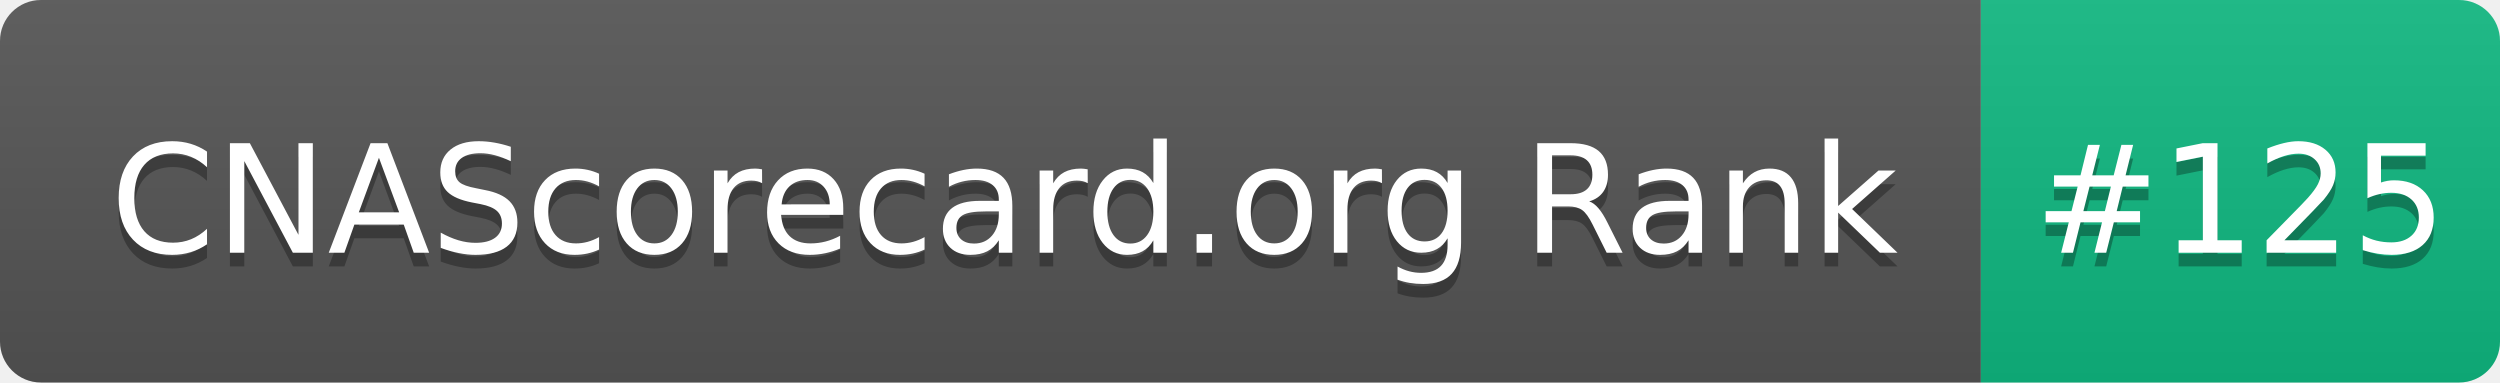
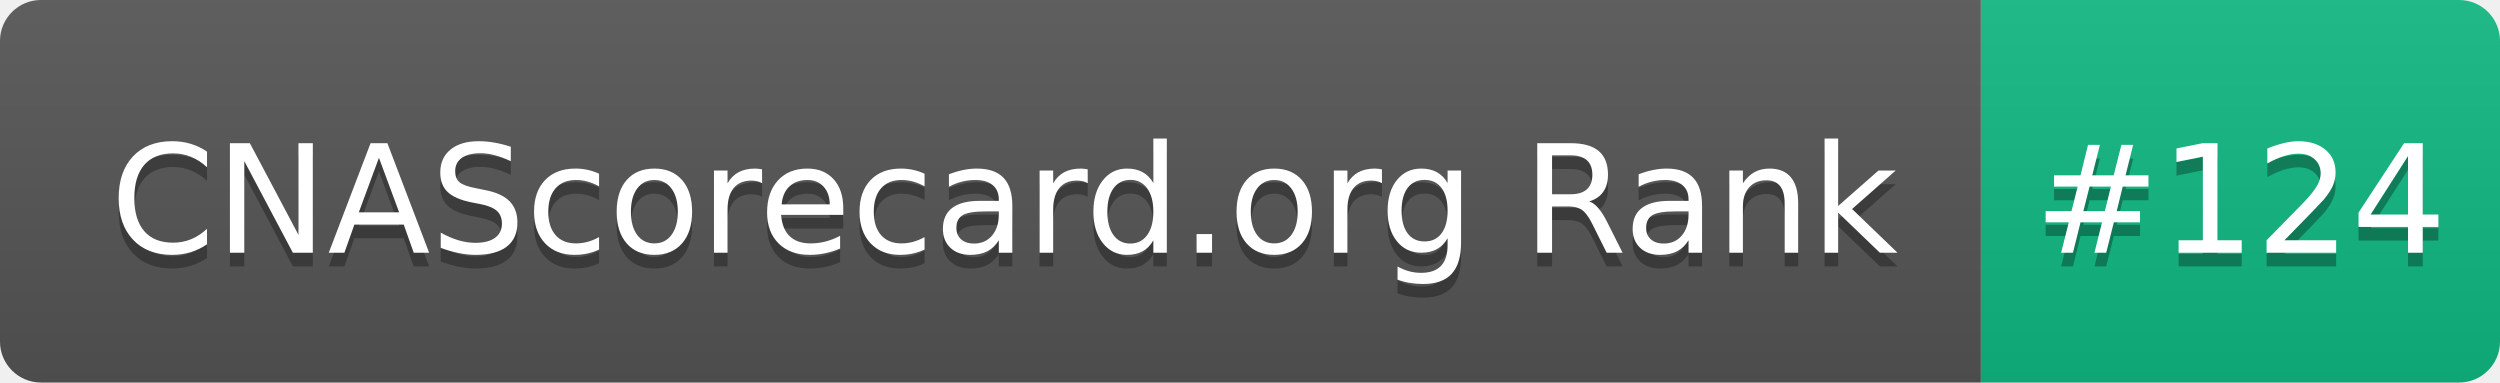
- <svg xmlns="http://www.w3.org/2000/svg" width="183" height="28" role="img" aria-label="CNAScorecard.org Rank: #125">
+ <svg xmlns="http://www.w3.org/2000/svg" width="183" height="28" role="img" aria-label="CNAScorecard.org Rank: #124">
  <linearGradient id="s" x2="0" y2="100%">
    <stop offset="0" stop-color="#bbb" stop-opacity=".1" />
    <stop offset="1" stop-opacity=".1" />
  </linearGradient>
  <clipPath id="r">
    <rect width="183" height="28" rx="3" fill="#fff" />
  </clipPath>
  <g clip-path="url(#r)">
    <rect width="145" height="28" fill="#555" />
    <rect x="145" width="38" height="28" fill="#10B981" />
    <rect width="183" height="28" fill="url(#s)" />
  </g>
  <g fill="#fff" text-anchor="middle" font-family="Verdana,Geneva,DejaVu Sans,sans-serif" text-rendering="geometricPrecision" font-size="110">
    <text aria-hidden="true" x="735" y="195" fill="#010101" fill-opacity=".3" transform="scale(.1)" textLength="1350">CNAScorecard.org Rank</text>
    <text x="735" y="185" transform="scale(.1)" fill="#fff" textLength="1350">CNAScorecard.org Rank</text>
-     <text aria-hidden="true" x="1640" y="195" fill="#010101" fill-opacity=".3" transform="scale(.1)" textLength="280">#125</text>
-     <text x="1640" y="185" transform="scale(.1)" fill="#fff" textLength="280">#125</text>
+     <text aria-hidden="true" x="1640" y="195" fill="#010101" fill-opacity=".3" transform="scale(.1)" textLength="280">#124</text>
+     <text x="1640" y="185" transform="scale(.1)" fill="#fff" textLength="280">#124</text>
  </g>
</svg>
